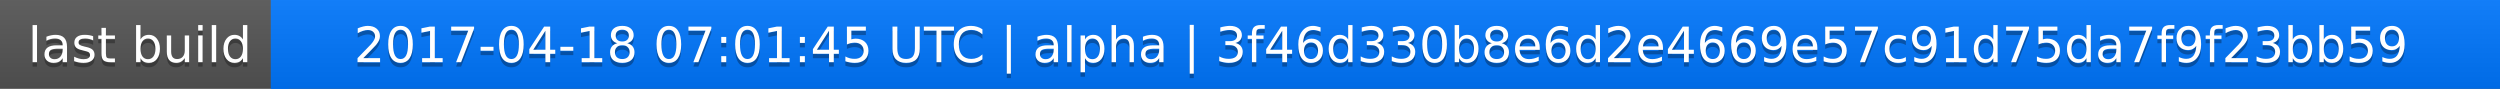
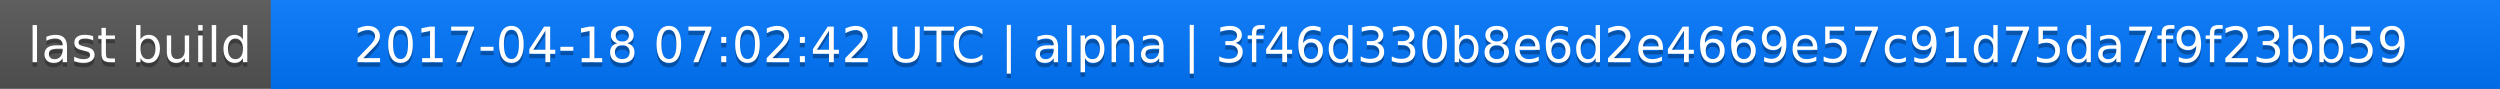
<svg xmlns="http://www.w3.org/2000/svg" width="563" height="20">
  <linearGradient id="a" x2="0" y2="100%">
    <stop offset="0" stop-color="#bbb" stop-opacity=".1" />
    <stop offset="1" stop-opacity=".1" />
  </linearGradient>
  <rect rx="0" width="563" height="20" fill="#555" />
  <rect rx="0" x="61" width="502" height="20" fill="#07f" />
  <path fill="#07f" d="M61 0h4v20h-4z" />
  <rect rx="0" width="563" height="20" fill="url(#a)" />
  <g fill="#fff" text-anchor="middle" font-family="DejaVu Sans,Verdana,Geneva,sans-serif" font-size="11">
    <text x="31.5" y="15" fill="#010101" fill-opacity=".3">last build</text>
    <text x="31.5" y="14">last build</text>
-     <text x="311" y="15" fill="#010101" fill-opacity=".3">2017-04-18 07:01:45 UTC | alpha | 3f46d330b8e6d2e4669e57c91d75da7f9f23bb59</text>
-     <text x="311" y="14">2017-04-18 07:01:45 UTC | alpha | 3f46d330b8e6d2e4669e57c91d75da7f9f23bb59</text>
+     <text x="311" y="15" fill="#010101" fill-opacity=".3">2017-04-18 07:02:42 UTC | alpha | 3f46d330b8e6d2e4669e57c91d75da7f9f23bb59</text>
+     <text x="311" y="14">2017-04-18 07:02:42 UTC | alpha | 3f46d330b8e6d2e4669e57c91d75da7f9f23bb59</text>
  </g>
</svg>
